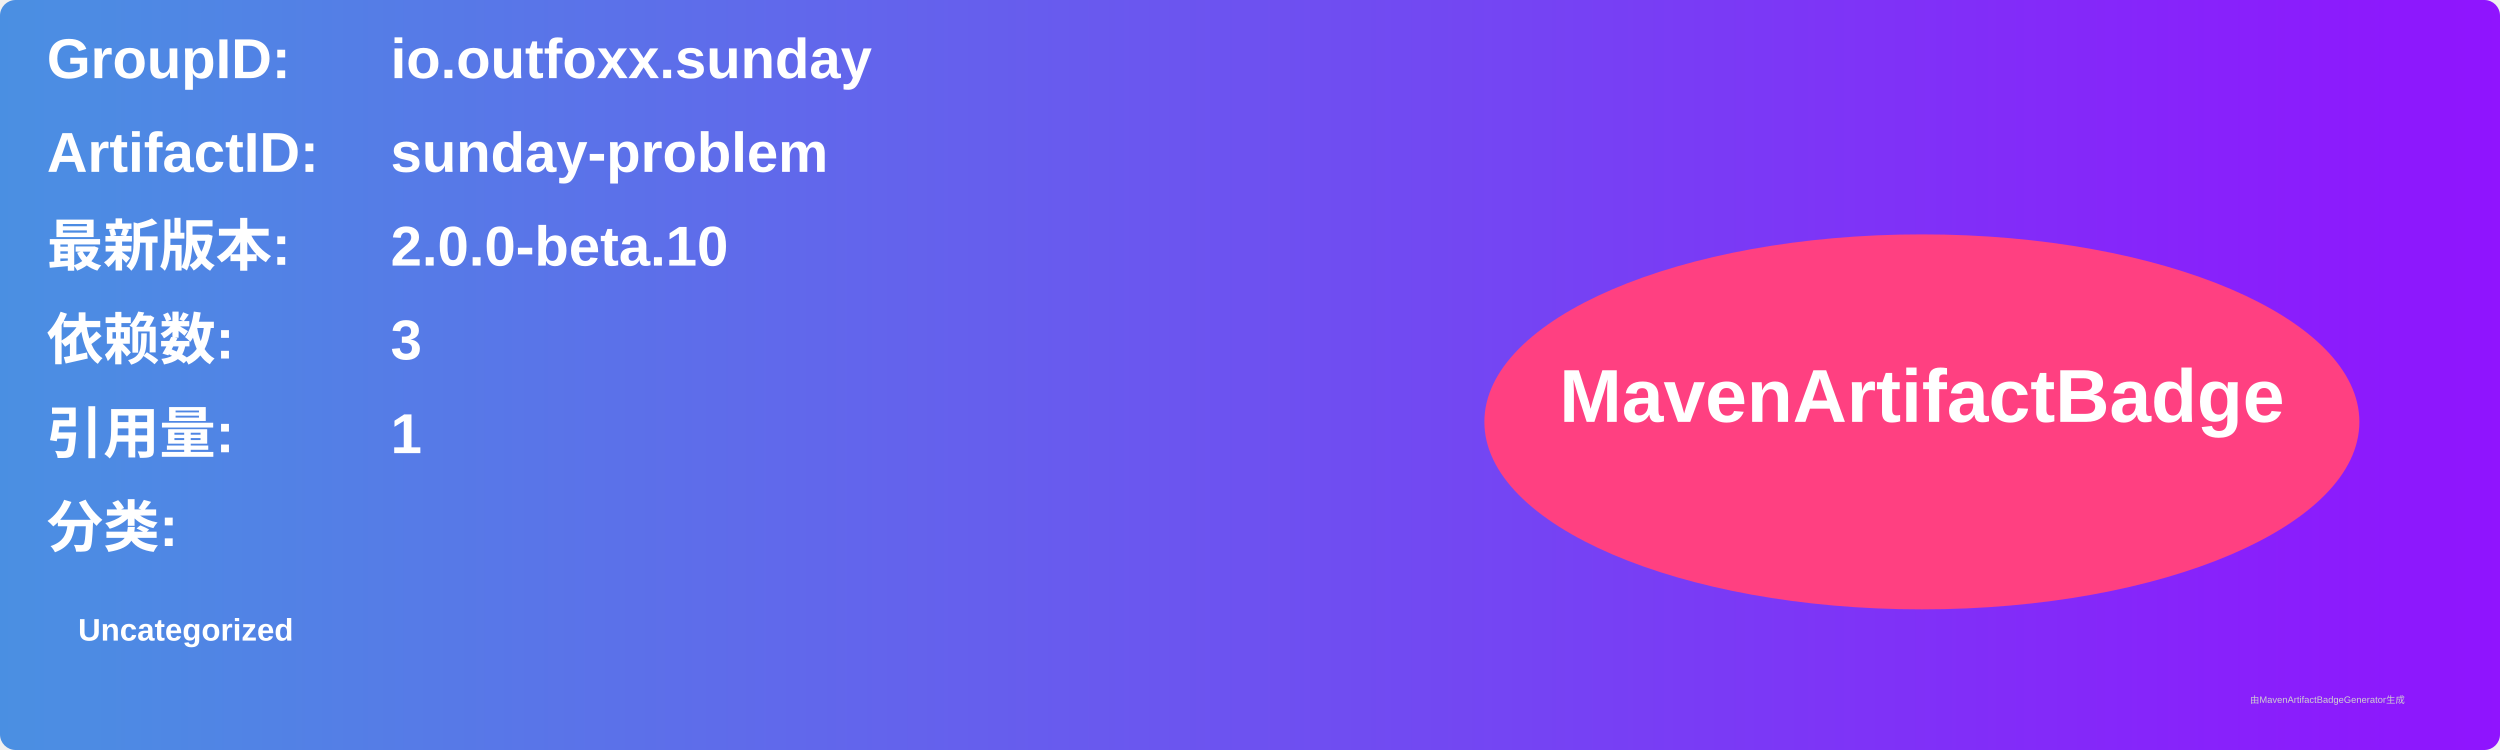
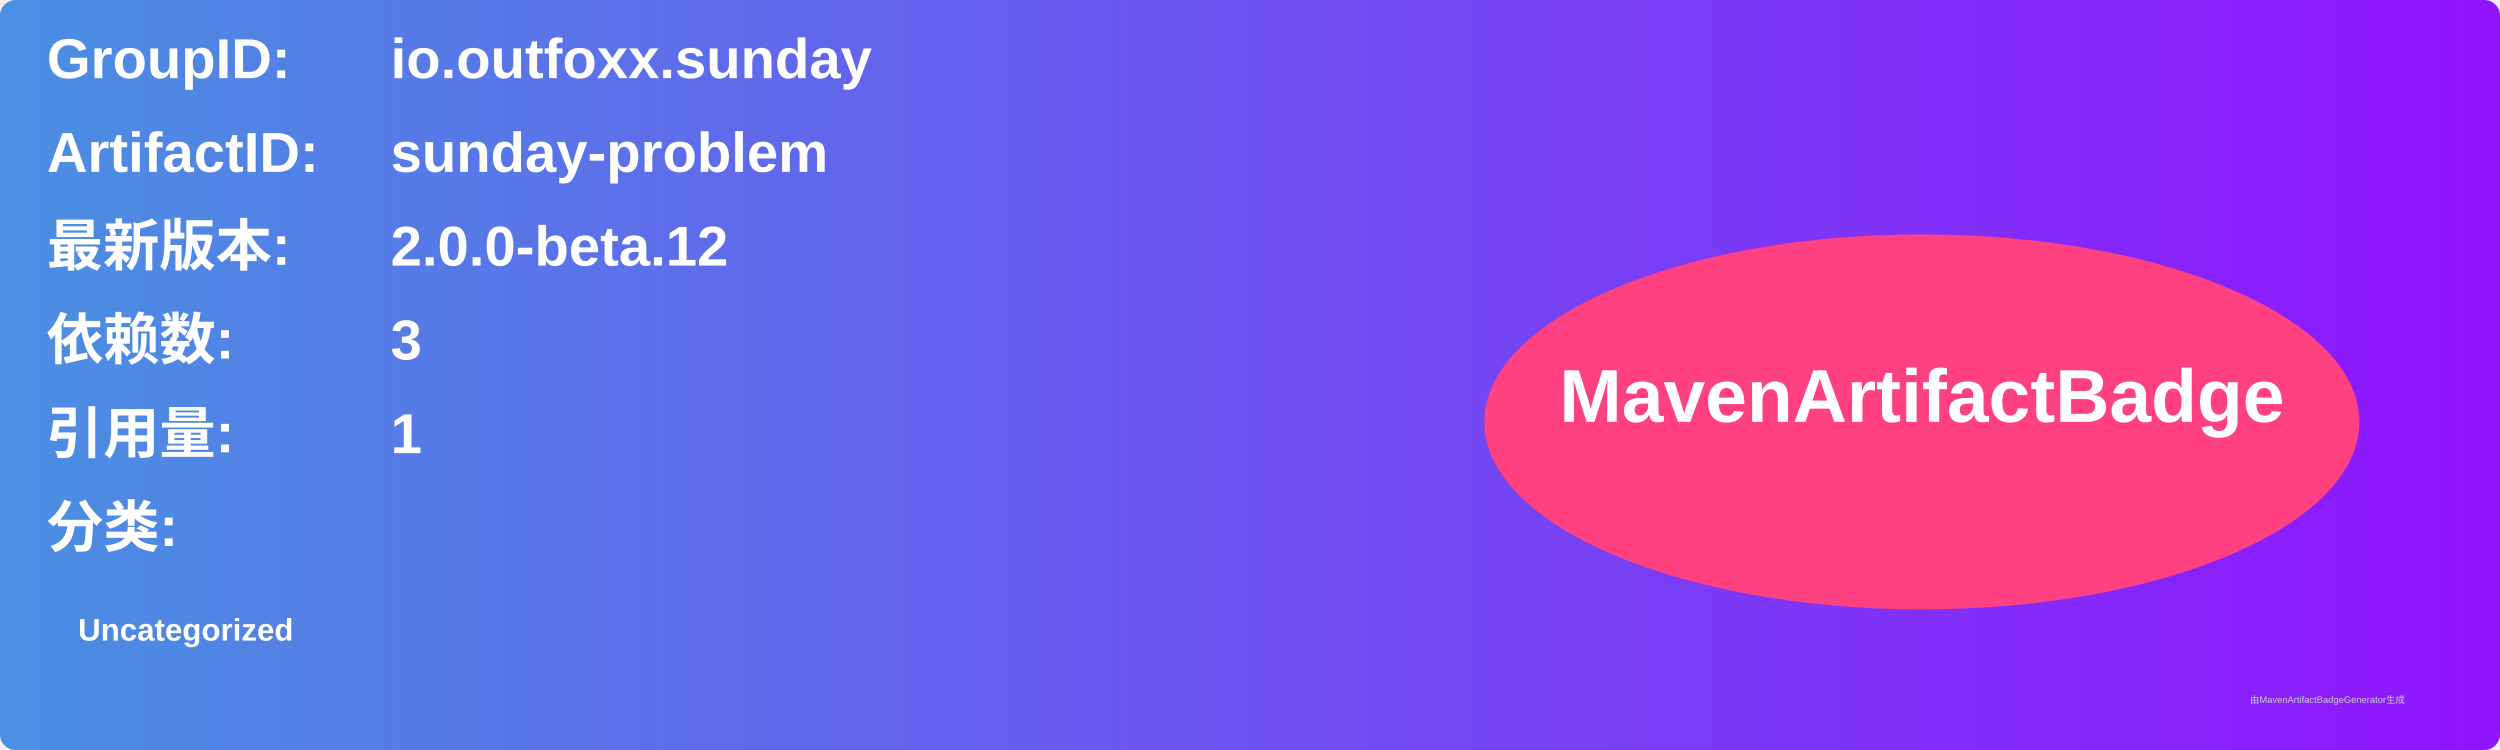
<svg xmlns="http://www.w3.org/2000/svg" width="800" height="240" viewBox="0 0 800 240">
  <linearGradient id="grad" x1="0%" y1="0%" x2="100%" y2="0%">
    <stop offset="0%" stop-color="#4a90e2" />
    <stop offset="100%" stop-color="#9013fe" />
  </linearGradient>
  <rect width="100%" height="100%" rx="5" ry="5" fill="url(#grad)" />
  <g transform="translate(15, 15)">
    <text x="0" y="10" font-family="Arial" font-size="18" fill="white" font-weight="bold" width="260">GroupID:</text>
    <text x="110" y="10" font-family="Arial" font-size="18" fill="white" font-weight="bold" width="460">io.outfoxx.sunday</text>
    <text x="0" y="40" font-family="Arial" font-size="18" fill="white" font-weight="bold" width="260">ArtifactID:</text>
    <text x="110" y="40" font-family="Arial" font-size="18" fill="white" font-weight="bold" width="460">sunday-problem</text>
    <text x="0" y="70" font-family="Arial" font-size="18" fill="white" font-weight="bold">最新版本:</text>
    <text x="110" y="70" font-family="Arial" font-size="18" fill="white" font-weight="bold">
-       <tspan font-weight="bold">2.0.0-beta.10</tspan>
+       <tspan font-weight="bold">2.0.0-beta.12</tspan>
    </text>
    <text x="0" y="100" font-family="Arial" font-size="18" fill="white" font-weight="bold">依赖数: </text>
    <text x="110" y="100" font-family="Arial" font-size="18" fill="white">
      <tspan font-weight="bold">3</tspan>
    </text>
    <text x="0" y="130" font-family="Arial" font-size="18" fill="white" font-weight="bold">引用量: </text>
    <text x="110" y="130" font-family="Arial" font-size="18" fill="white">
      <tspan font-weight="bold">1</tspan>
    </text>
    <text x="0" y="160" font-family="Arial" font-size="18" fill="white" font-weight="bold">分类:</text>
    <text x="10" y="190" font-family="Arial" font-size="10" fill="white">
      <tspan font-weight="bold">Uncategorized</tspan>
    </text>
    <ellipse cx="600" cy="120" rx="140" ry="60" fill="#ff4081" />
    <text x="600" y="120" text-anchor="middle" font-family="Arial" font-size="24" fill="white" font-weight="bold">MavenArtifactBadge</text>
  </g>
  <text x="720" y="225" font-family="Arial" font-size="3" fill="#d0d0d0">由MavenArtifactBadgeGenerator生成</text>
</svg>
